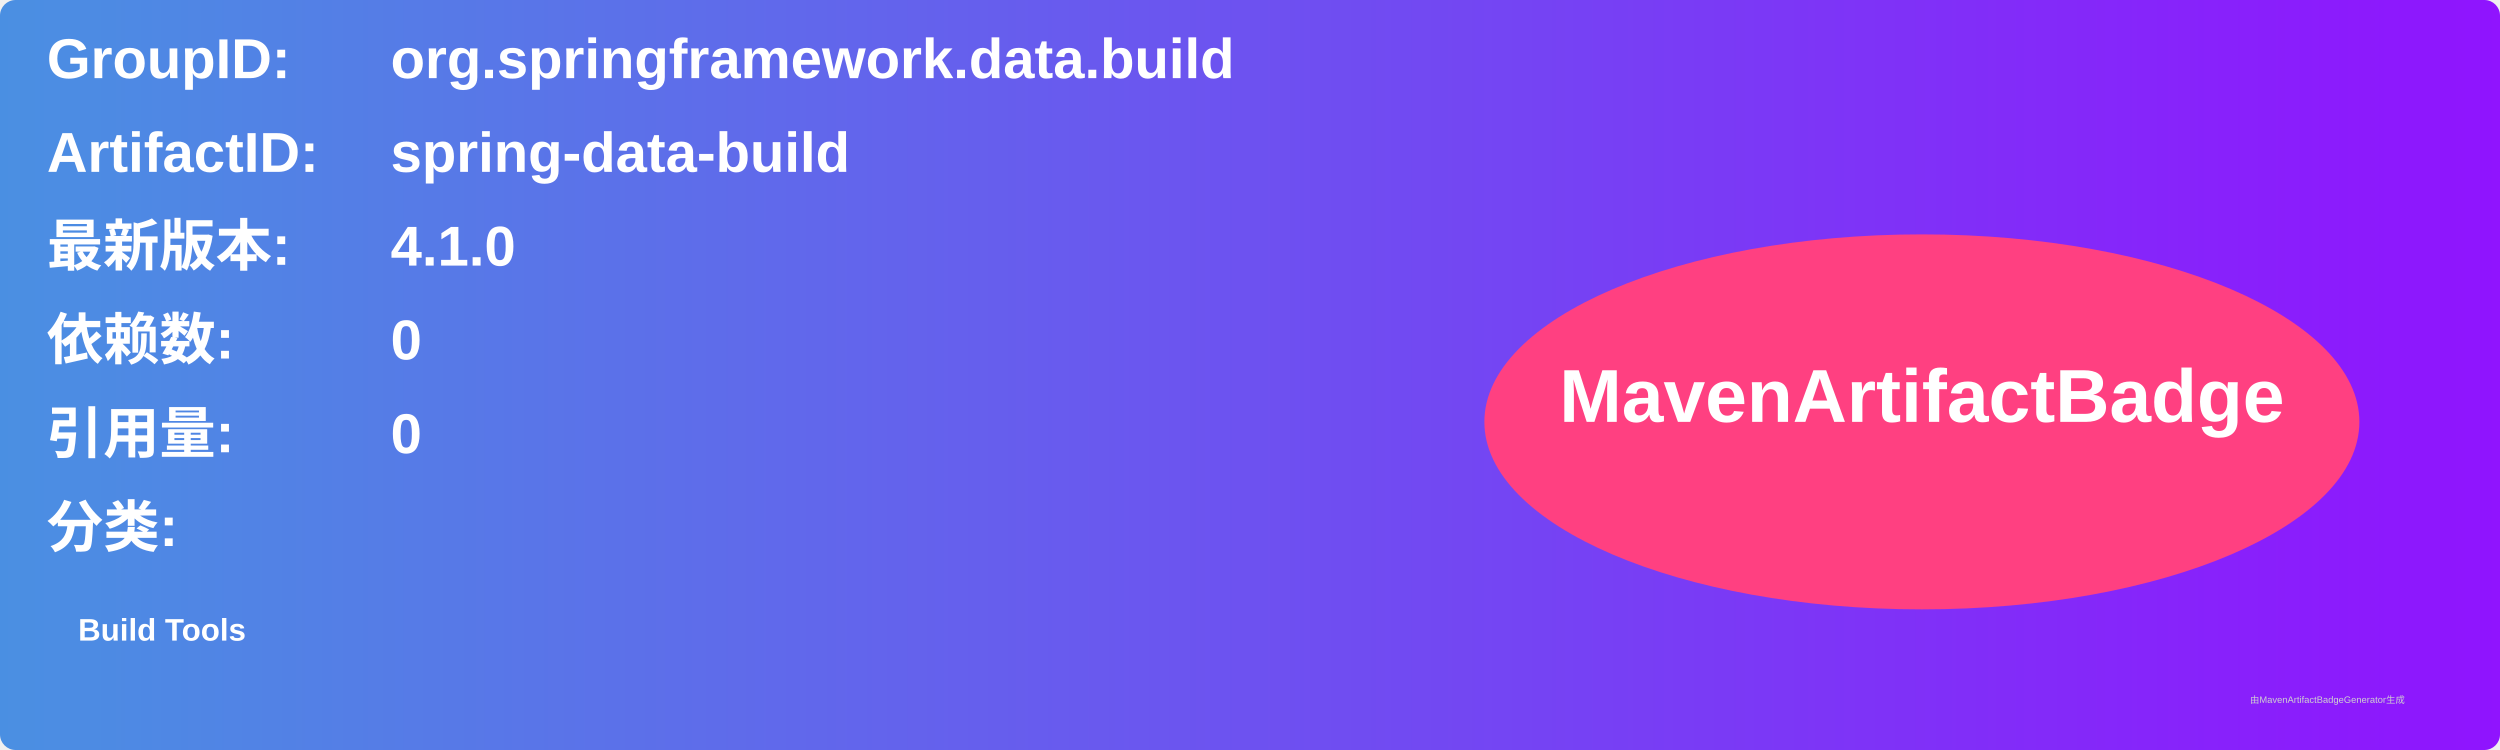
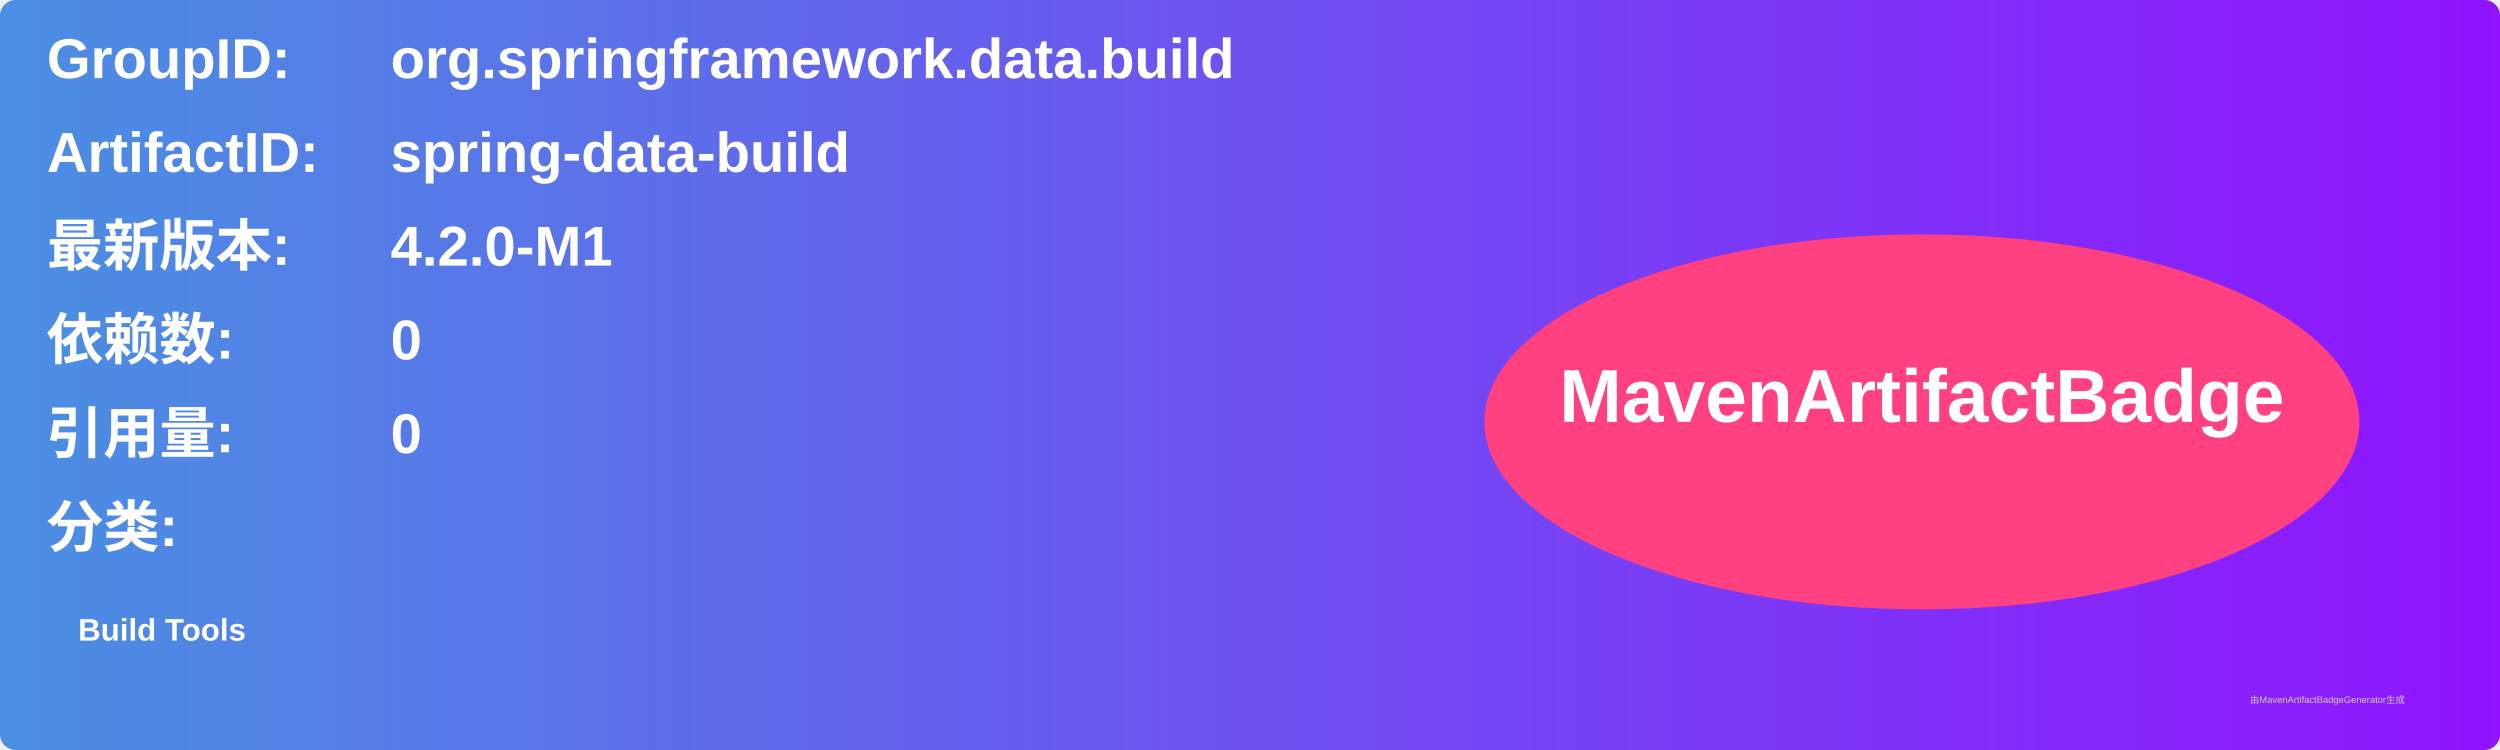
<svg xmlns="http://www.w3.org/2000/svg" width="800" height="240" viewBox="0 0 800 240">
  <linearGradient id="grad" x1="0%" y1="0%" x2="100%" y2="0%">
    <stop offset="0%" stop-color="#4a90e2" />
    <stop offset="100%" stop-color="#9013fe" />
  </linearGradient>
  <rect width="100%" height="100%" rx="5" ry="5" fill="url(#grad)" />
  <g transform="translate(15, 15)">
    <text x="0" y="10" font-family="Arial" font-size="18" fill="white" font-weight="bold" width="260">GroupID:</text>
    <text x="110" y="10" font-family="Arial" font-size="18" fill="white" font-weight="bold" width="460">org.springframework.data.build</text>
    <text x="0" y="40" font-family="Arial" font-size="18" fill="white" font-weight="bold" width="260">ArtifactID:</text>
    <text x="110" y="40" font-family="Arial" font-size="18" fill="white" font-weight="bold" width="460">spring-data-build</text>
    <text x="0" y="70" font-family="Arial" font-size="18" fill="white" font-weight="bold">最新版本:</text>
    <text x="110" y="70" font-family="Arial" font-size="18" fill="white" font-weight="bold">
-       <tspan font-weight="bold">4.1.0</tspan>
+       <tspan font-weight="bold">4.2.0-M1</tspan>
    </text>
    <text x="0" y="100" font-family="Arial" font-size="18" fill="white" font-weight="bold">依赖数: </text>
    <text x="110" y="100" font-family="Arial" font-size="18" fill="white">
      <tspan font-weight="bold">0</tspan>
    </text>
    <text x="0" y="130" font-family="Arial" font-size="18" fill="white" font-weight="bold">引用量: </text>
    <text x="110" y="130" font-family="Arial" font-size="18" fill="white">
      <tspan font-weight="bold">0</tspan>
    </text>
    <text x="0" y="160" font-family="Arial" font-size="18" fill="white" font-weight="bold">分类:</text>
    <text x="10" y="190" font-family="Arial" font-size="10" fill="white">
      <tspan font-weight="bold">Build Tools</tspan>
    </text>
    <ellipse cx="600" cy="120" rx="140" ry="60" fill="#ff4081" />
    <text x="600" y="120" text-anchor="middle" font-family="Arial" font-size="24" fill="white" font-weight="bold">MavenArtifactBadge</text>
  </g>
  <text x="720" y="225" font-family="Arial" font-size="3" fill="#d0d0d0">由MavenArtifactBadgeGenerator生成</text>
</svg>
